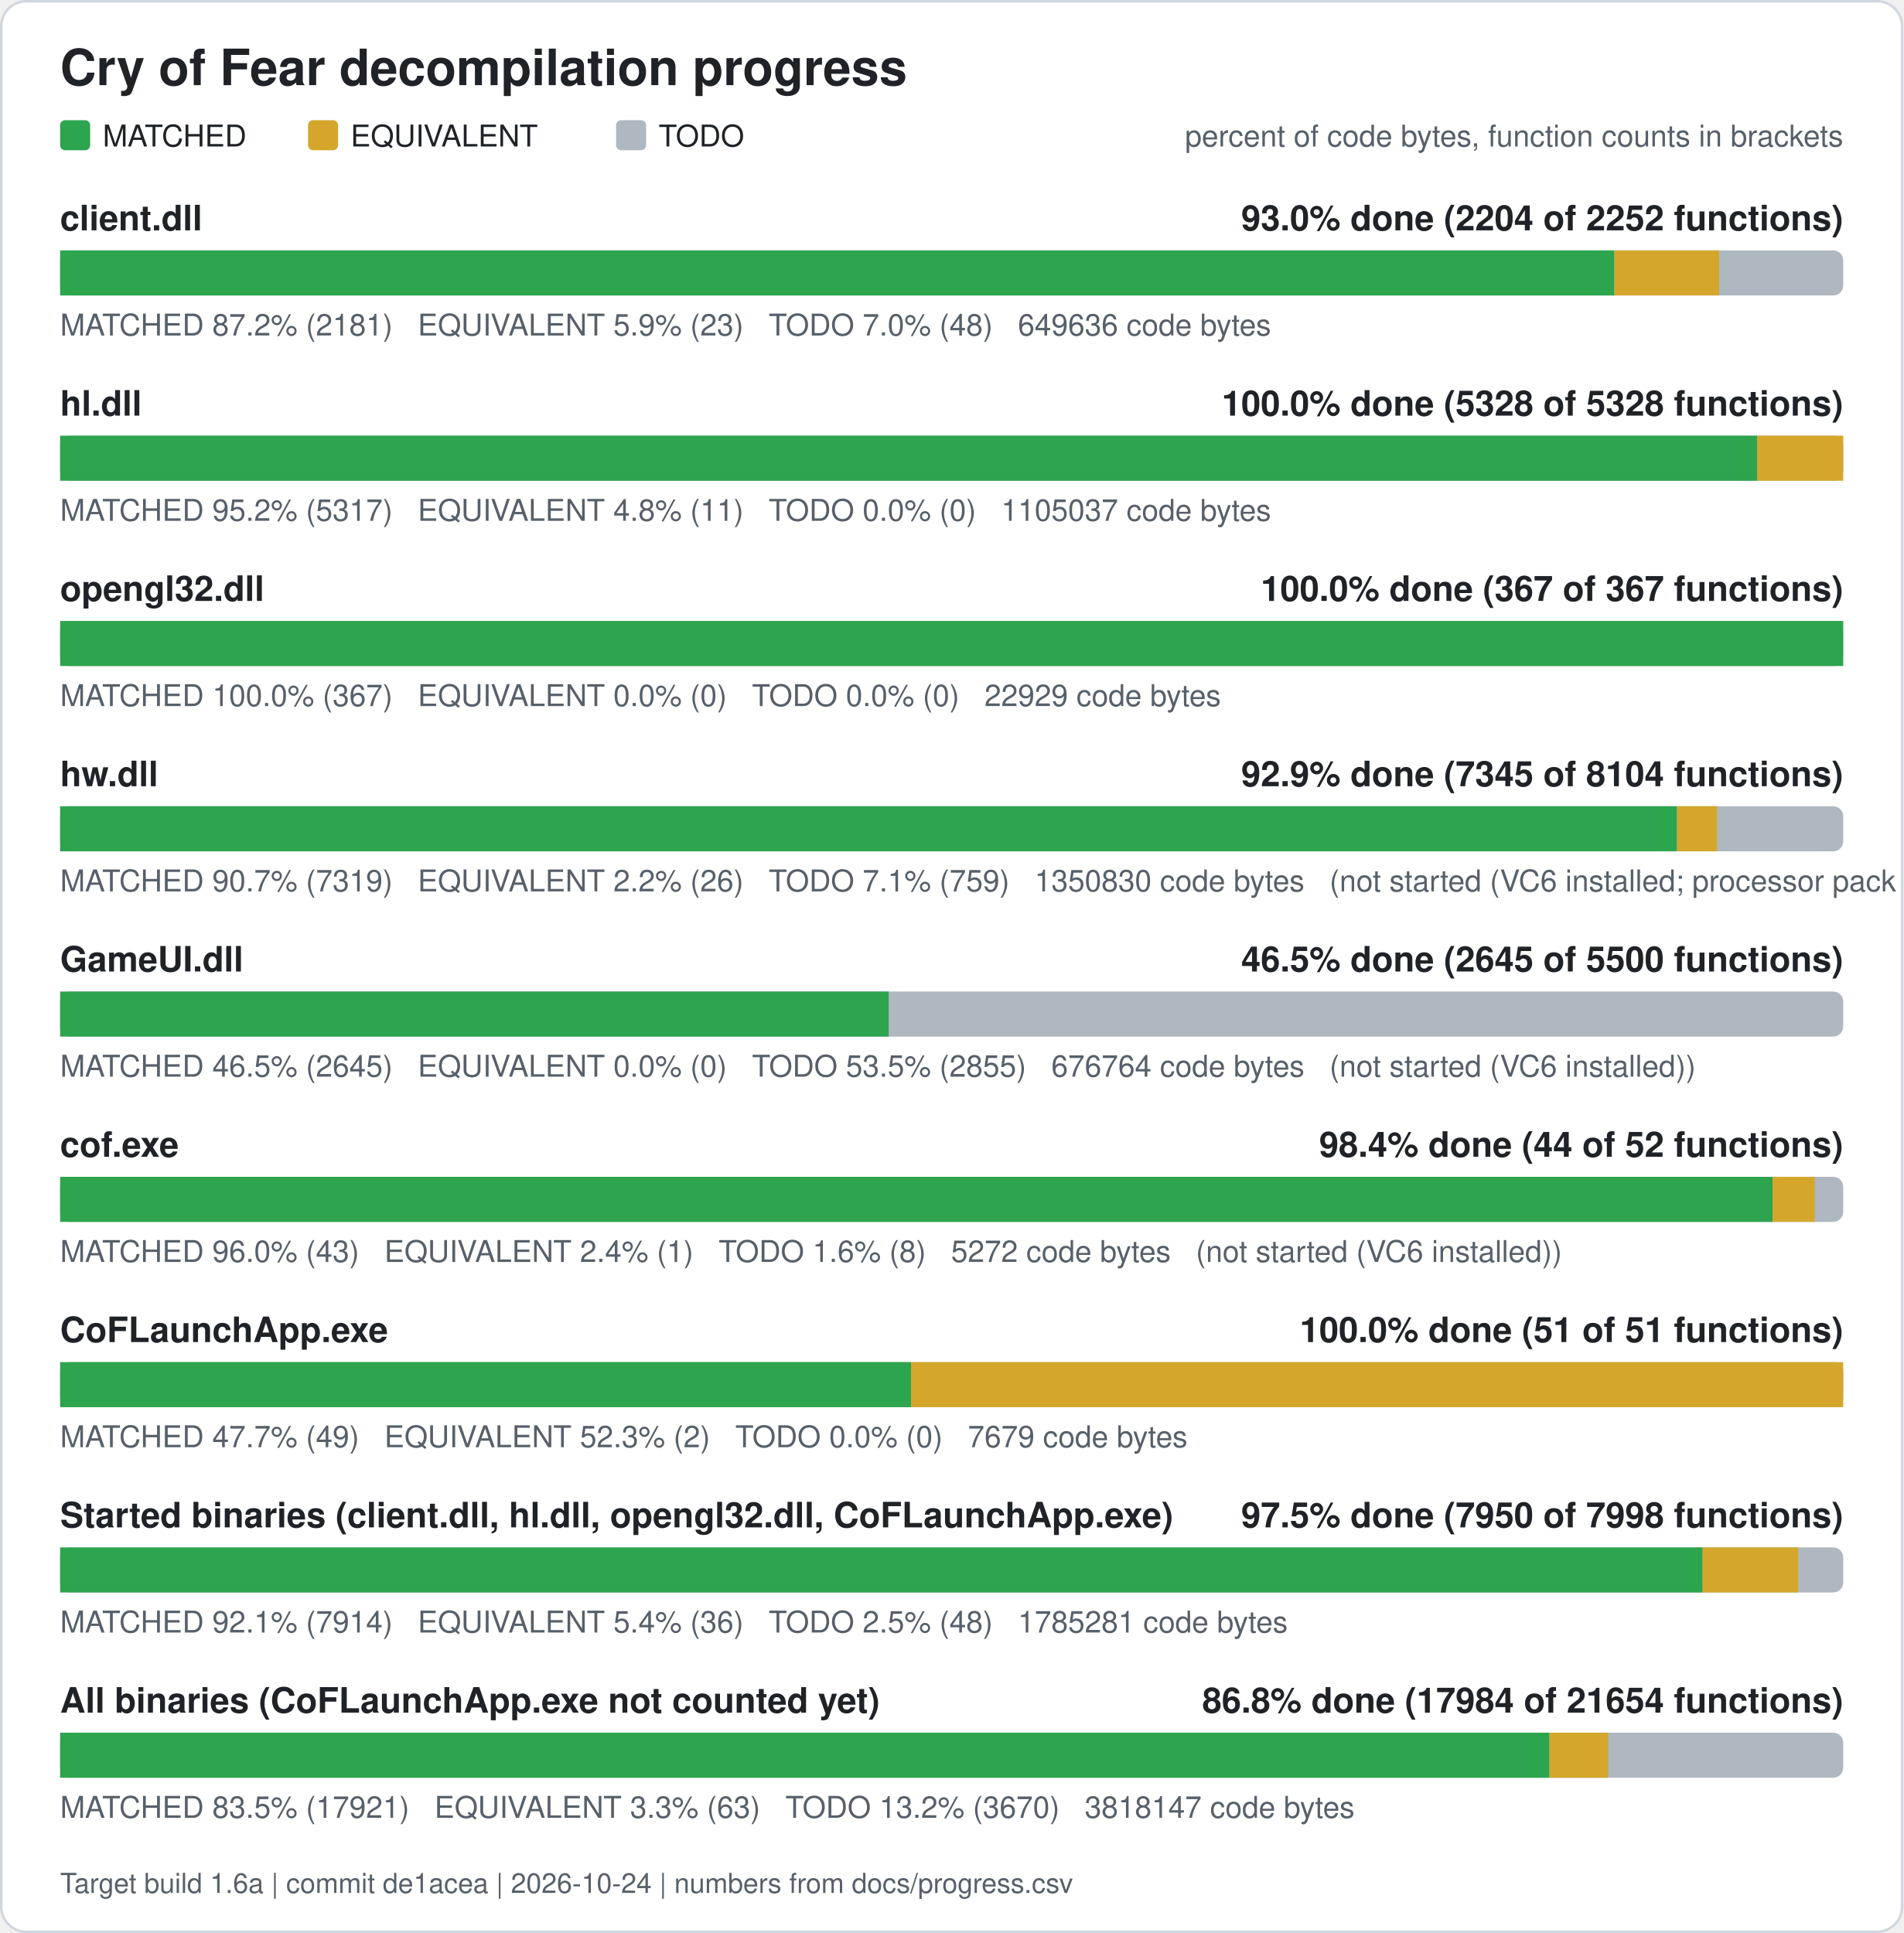
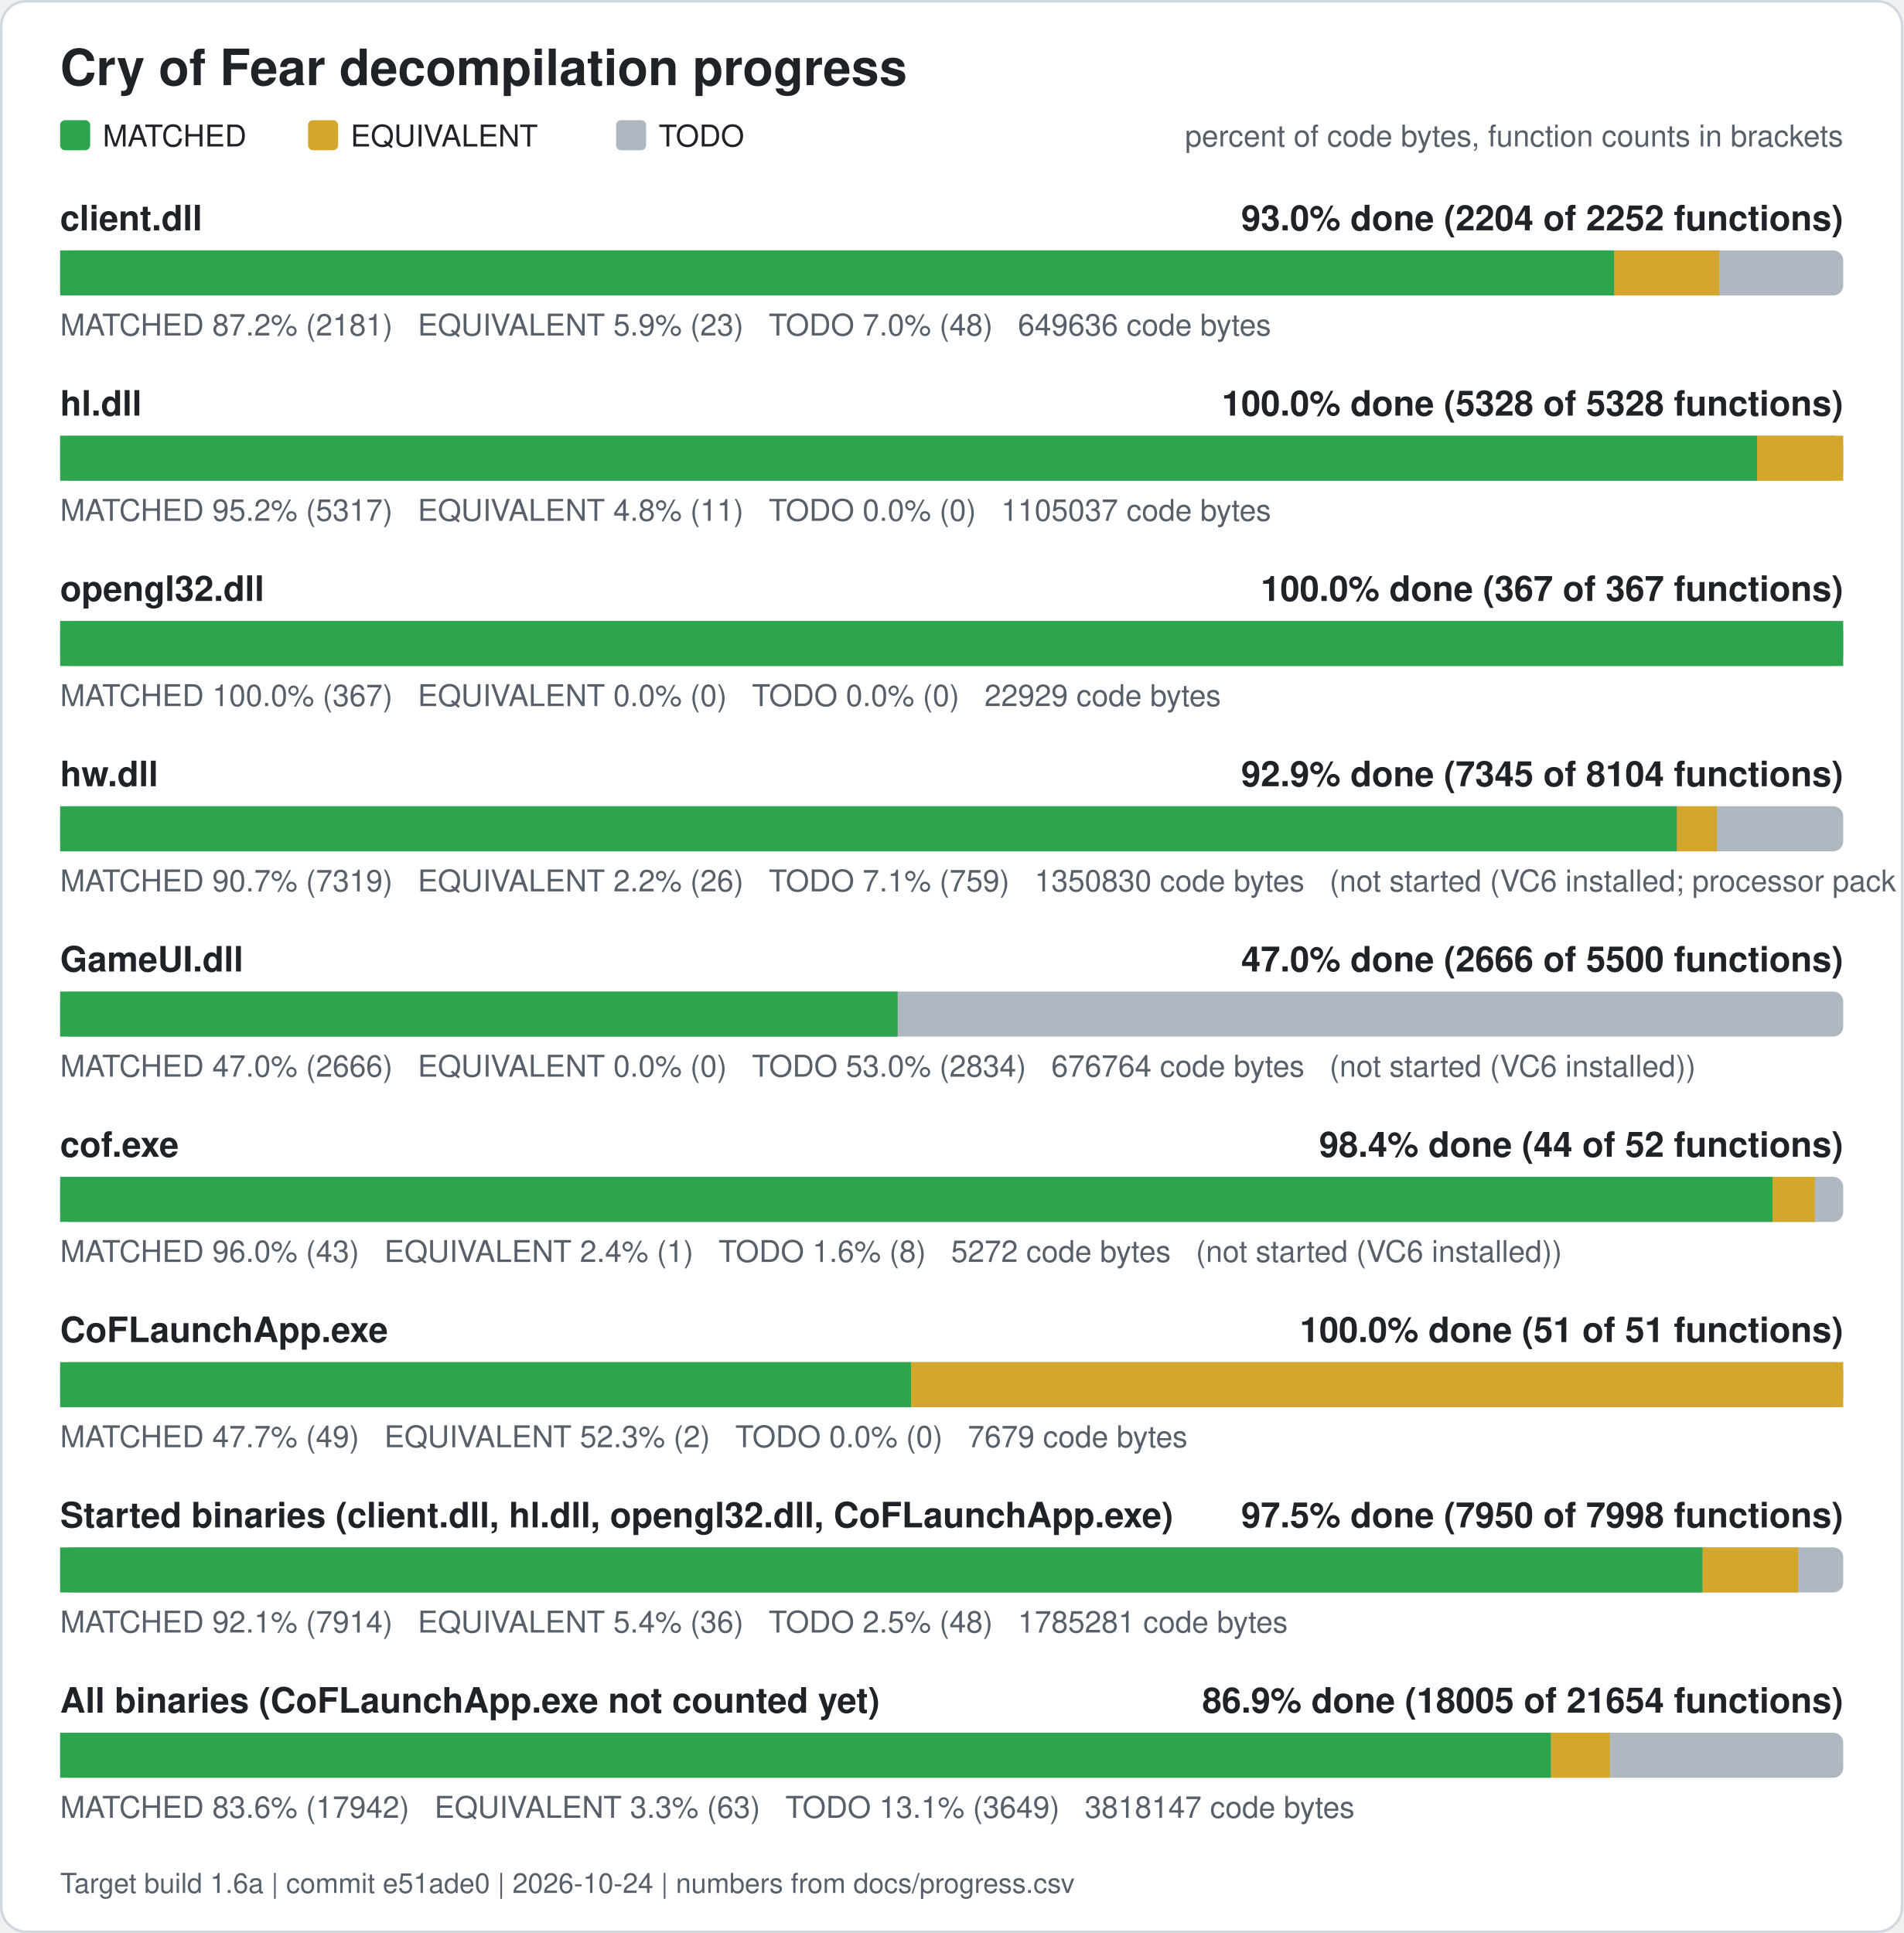
<svg xmlns="http://www.w3.org/2000/svg" width="760" height="772" viewBox="0 0 760 772" role="img" aria-label="Cry of Fear decompilation progress">
  <rect x="0.5" y="0.5" width="759" height="771" rx="10" fill="#ffffff" stroke="#d0d7de" />
  <text x="24" y="34" font-family="Segoe UI, Helvetica, Arial, sans-serif" font-size="20" font-weight="600" fill="#1f2328">Cry of Fear decompilation progress</text>
  <rect x="24" y="48" width="12" height="12" rx="2" fill="#2da44e" />
  <text x="41" y="58.5" font-family="Segoe UI, Helvetica, Arial, sans-serif" font-size="12" fill="#1f2328">MATCHED</text>
  <rect x="123" y="48" width="12" height="12" rx="2" fill="#d4a72c" />
  <text x="140" y="58.5" font-family="Segoe UI, Helvetica, Arial, sans-serif" font-size="12" fill="#1f2328">EQUIVALENT</text>
  <rect x="246" y="48" width="12" height="12" rx="2" fill="#afb8c1" />
  <text x="263" y="58.5" font-family="Segoe UI, Helvetica, Arial, sans-serif" font-size="12" fill="#1f2328">TODO</text>
  <text x="736" y="58.5" font-family="Segoe UI, Helvetica, Arial, sans-serif" font-size="12" fill="#57606a" text-anchor="end">percent of code bytes, function counts in brackets</text>
  <text x="24" y="92" font-family="Segoe UI, Helvetica, Arial, sans-serif" font-size="14" font-weight="600" fill="#1f2328">client.dll</text>
  <text x="736" y="92" font-family="Segoe UI, Helvetica, Arial, sans-serif" font-size="14" font-weight="600" fill="#1f2328" text-anchor="end">93.0% done (2204 of 2252 functions)</text>
  <rect x="24" y="100" width="712" height="18" rx="4" fill="#afb8c1" />
  <rect x="24.00" y="100" width="620.61" height="18" fill="#2da44e" />
  <rect x="644.61" y="100" width="41.89" height="18" fill="#d4a72c" />
  <text x="24" y="134" font-family="Segoe UI, Helvetica, Arial, sans-serif" font-size="12" fill="#57606a" xml:space="preserve">MATCHED 87.2% (2181)   EQUIVALENT 5.9% (23)   TODO 7.0% (48)   649636 code bytes</text>
  <text x="24" y="166" font-family="Segoe UI, Helvetica, Arial, sans-serif" font-size="14" font-weight="600" fill="#1f2328">hl.dll</text>
  <text x="736" y="166" font-family="Segoe UI, Helvetica, Arial, sans-serif" font-size="14" font-weight="600" fill="#1f2328" text-anchor="end">100.0% done (5328 of 5328 functions)</text>
  <rect x="24" y="174" width="712" height="18" rx="4" fill="#afb8c1" />
  <rect x="24.00" y="174" width="677.61" height="18" fill="#2da44e" />
  <rect x="701.61" y="174" width="34.39" height="18" fill="#d4a72c" />
  <text x="24" y="208" font-family="Segoe UI, Helvetica, Arial, sans-serif" font-size="12" fill="#57606a" xml:space="preserve">MATCHED 95.2% (5317)   EQUIVALENT 4.8% (11)   TODO 0.0% (0)   1105037 code bytes</text>
  <text x="24" y="240" font-family="Segoe UI, Helvetica, Arial, sans-serif" font-size="14" font-weight="600" fill="#1f2328">opengl32.dll</text>
  <text x="736" y="240" font-family="Segoe UI, Helvetica, Arial, sans-serif" font-size="14" font-weight="600" fill="#1f2328" text-anchor="end">100.0% done (367 of 367 functions)</text>
  <rect x="24" y="248" width="712" height="18" rx="4" fill="#afb8c1" />
  <rect x="24.00" y="248" width="712.00" height="18" fill="#2da44e" />
  <text x="24" y="282" font-family="Segoe UI, Helvetica, Arial, sans-serif" font-size="12" fill="#57606a" xml:space="preserve">MATCHED 100.0% (367)   EQUIVALENT 0.0% (0)   TODO 0.0% (0)   22929 code bytes</text>
  <text x="24" y="314" font-family="Segoe UI, Helvetica, Arial, sans-serif" font-size="14" font-weight="600" fill="#1f2328">hw.dll</text>
  <text x="736" y="314" font-family="Segoe UI, Helvetica, Arial, sans-serif" font-size="14" font-weight="600" fill="#1f2328" text-anchor="end">92.9% done (7345 of 8104 functions)</text>
  <rect x="24" y="322" width="712" height="18" rx="4" fill="#afb8c1" />
  <rect x="24.00" y="322" width="645.64" height="18" fill="#2da44e" />
  <rect x="669.64" y="322" width="15.98" height="18" fill="#d4a72c" />
  <text x="24" y="356" font-family="Segoe UI, Helvetica, Arial, sans-serif" font-size="12" fill="#57606a" xml:space="preserve">MATCHED 90.7% (7319)   EQUIVALENT 2.2% (26)   TODO 7.1% (759)   1350830 code bytes   (not started (VC6 installed; processor pack and VS 2005 objects need those compilers))</text>
  <text x="24" y="388" font-family="Segoe UI, Helvetica, Arial, sans-serif" font-size="14" font-weight="600" fill="#1f2328">GameUI.dll</text>
-   <text x="736" y="388" font-family="Segoe UI, Helvetica, Arial, sans-serif" font-size="14" font-weight="600" fill="#1f2328" text-anchor="end">46.5% done (2645 of 5500 functions)</text>
+   <text x="736" y="388" font-family="Segoe UI, Helvetica, Arial, sans-serif" font-size="14" font-weight="600" fill="#1f2328" text-anchor="end">47.0% done (2666 of 5500 functions)</text>
  <rect x="24" y="396" width="712" height="18" rx="4" fill="#afb8c1" />
-   <rect x="24.00" y="396" width="330.87" height="18" fill="#2da44e" />
-   <text x="24" y="430" font-family="Segoe UI, Helvetica, Arial, sans-serif" font-size="12" fill="#57606a" xml:space="preserve">MATCHED 46.5% (2645)   EQUIVALENT 0.0% (0)   TODO 53.5% (2855)   676764 code bytes   (not started (VC6 installed))</text>
+   <rect x="24.00" y="396" width="334.43" height="18" fill="#2da44e" />
+   <text x="24" y="430" font-family="Segoe UI, Helvetica, Arial, sans-serif" font-size="12" fill="#57606a" xml:space="preserve">MATCHED 47.0% (2666)   EQUIVALENT 0.0% (0)   TODO 53.0% (2834)   676764 code bytes   (not started (VC6 installed))</text>
  <text x="24" y="462" font-family="Segoe UI, Helvetica, Arial, sans-serif" font-size="14" font-weight="600" fill="#1f2328">cof.exe</text>
  <text x="736" y="462" font-family="Segoe UI, Helvetica, Arial, sans-serif" font-size="14" font-weight="600" fill="#1f2328" text-anchor="end">98.4% done (44 of 52 functions)</text>
  <rect x="24" y="470" width="712" height="18" rx="4" fill="#afb8c1" />
  <rect x="24.00" y="470" width="683.77" height="18" fill="#2da44e" />
  <rect x="707.77" y="470" width="16.88" height="18" fill="#d4a72c" />
  <text x="24" y="504" font-family="Segoe UI, Helvetica, Arial, sans-serif" font-size="12" fill="#57606a" xml:space="preserve">MATCHED 96.0% (43)   EQUIVALENT 2.4% (1)   TODO 1.6% (8)   5272 code bytes   (not started (VC6 installed))</text>
  <text x="24" y="536" font-family="Segoe UI, Helvetica, Arial, sans-serif" font-size="14" font-weight="600" fill="#1f2328">CoFLaunchApp.exe</text>
  <text x="736" y="536" font-family="Segoe UI, Helvetica, Arial, sans-serif" font-size="14" font-weight="600" fill="#1f2328" text-anchor="end">100.0% done (51 of 51 functions)</text>
  <rect x="24" y="544" width="712" height="18" rx="4" fill="#afb8c1" />
  <rect x="24.00" y="544" width="339.82" height="18" fill="#2da44e" />
  <rect x="363.82" y="544" width="372.18" height="18" fill="#d4a72c" />
  <text x="24" y="578" font-family="Segoe UI, Helvetica, Arial, sans-serif" font-size="12" fill="#57606a" xml:space="preserve">MATCHED 47.7% (49)   EQUIVALENT 52.3% (2)   TODO 0.0% (0)   7679 code bytes</text>
  <text x="24" y="610" font-family="Segoe UI, Helvetica, Arial, sans-serif" font-size="14" font-weight="600" fill="#1f2328">Started binaries (client.dll, hl.dll, opengl32.dll, CoFLaunchApp.exe)</text>
  <text x="736" y="610" font-family="Segoe UI, Helvetica, Arial, sans-serif" font-size="14" font-weight="600" fill="#1f2328" text-anchor="end">97.5% done (7950 of 7998 functions)</text>
  <rect x="24" y="618" width="712" height="18" rx="4" fill="#afb8c1" />
  <rect x="24.00" y="618" width="655.86" height="18" fill="#2da44e" />
  <rect x="679.86" y="618" width="38.13" height="18" fill="#d4a72c" />
  <text x="24" y="652" font-family="Segoe UI, Helvetica, Arial, sans-serif" font-size="12" fill="#57606a" xml:space="preserve">MATCHED 92.1% (7914)   EQUIVALENT 5.4% (36)   TODO 2.5% (48)   1785281 code bytes</text>
  <text x="24" y="684" font-family="Segoe UI, Helvetica, Arial, sans-serif" font-size="14" font-weight="600" fill="#1f2328">All binaries (CoFLaunchApp.exe not counted yet)</text>
-   <text x="736" y="684" font-family="Segoe UI, Helvetica, Arial, sans-serif" font-size="14" font-weight="600" fill="#1f2328" text-anchor="end">86.8% done (17984 of 21654 functions)</text>
+   <text x="736" y="684" font-family="Segoe UI, Helvetica, Arial, sans-serif" font-size="14" font-weight="600" fill="#1f2328" text-anchor="end">86.9% done (18005 of 21654 functions)</text>
  <rect x="24" y="692" width="712" height="18" rx="4" fill="#afb8c1" />
-   <rect x="24.00" y="692" width="594.68" height="18" fill="#2da44e" />
-   <rect x="618.68" y="692" width="23.50" height="18" fill="#d4a72c" />
-   <text x="24" y="726" font-family="Segoe UI, Helvetica, Arial, sans-serif" font-size="12" fill="#57606a" xml:space="preserve">MATCHED 83.5% (17921)   EQUIVALENT 3.3% (63)   TODO 13.2% (3670)   3818147 code bytes</text>
-   <text x="24" y="756" font-family="Segoe UI, Helvetica, Arial, sans-serif" font-size="11" fill="#57606a">Target build 1.6a | commit de1acea | 2026-10-24 | numbers from docs/progress.csv</text>
+   <rect x="24.00" y="692" width="595.31" height="18" fill="#2da44e" />
+   <rect x="619.31" y="692" width="23.50" height="18" fill="#d4a72c" />
+   <text x="24" y="726" font-family="Segoe UI, Helvetica, Arial, sans-serif" font-size="12" fill="#57606a" xml:space="preserve">MATCHED 83.6% (17942)   EQUIVALENT 3.3% (63)   TODO 13.1% (3649)   3818147 code bytes</text>
+   <text x="24" y="756" font-family="Segoe UI, Helvetica, Arial, sans-serif" font-size="11" fill="#57606a">Target build 1.6a | commit e51ade0 | 2026-10-24 | numbers from docs/progress.csv</text>
</svg>
